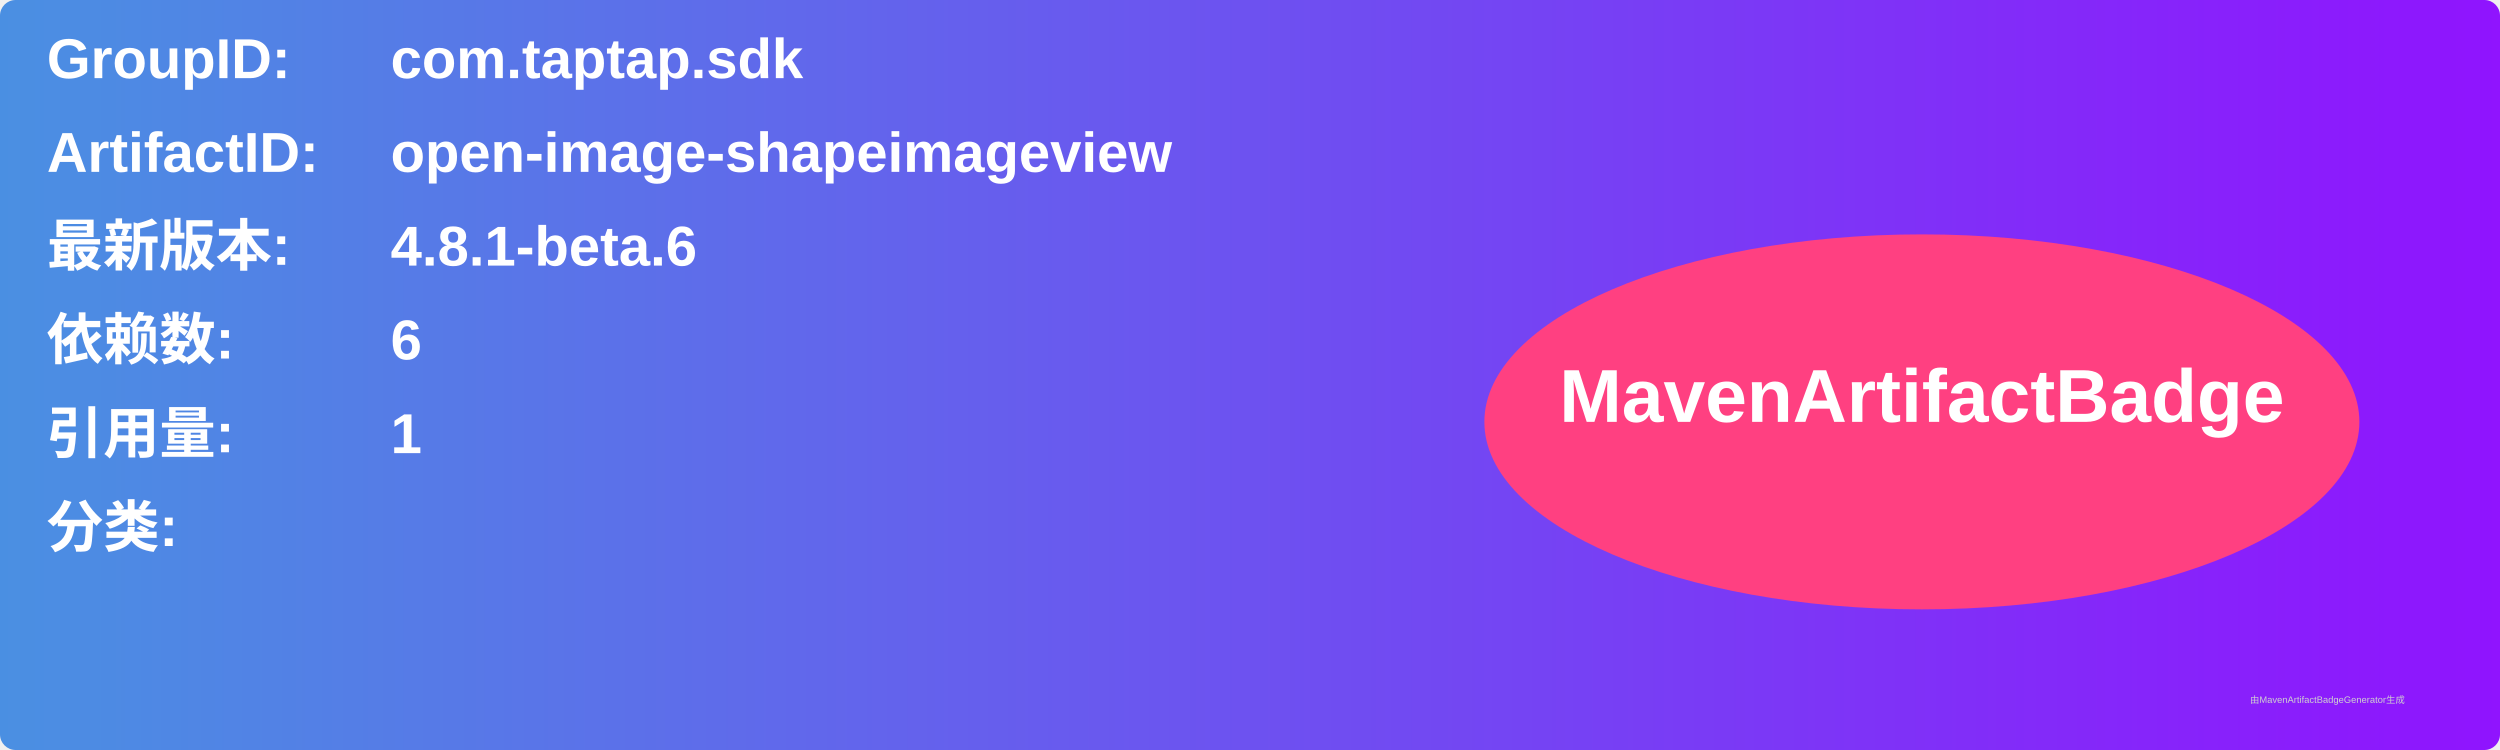
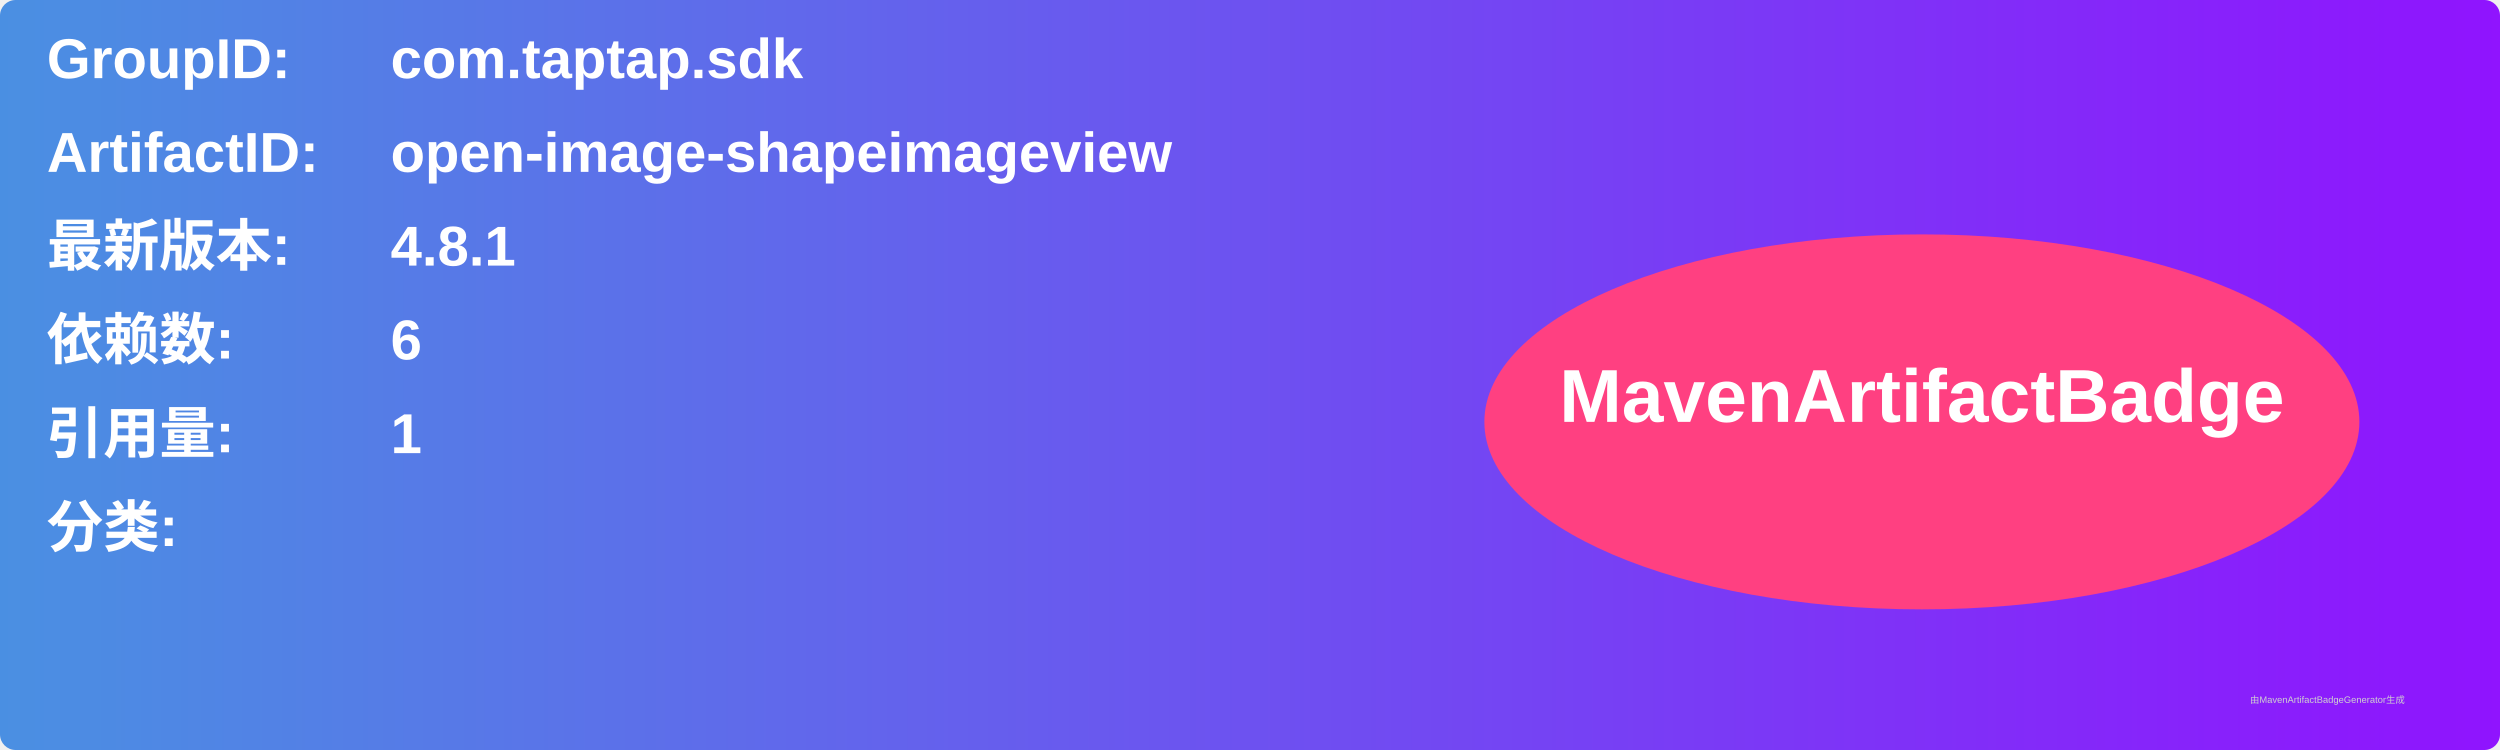
<svg xmlns="http://www.w3.org/2000/svg" width="800" height="240" viewBox="0 0 800 240">
  <linearGradient id="grad" x1="0%" y1="0%" x2="100%" y2="0%">
    <stop offset="0%" stop-color="#4a90e2" />
    <stop offset="100%" stop-color="#9013fe" />
  </linearGradient>
  <rect width="100%" height="100%" rx="5" ry="5" fill="url(#grad)" />
  <g transform="translate(15, 15)">
    <text x="0" y="10" font-family="Arial" font-size="18" fill="white" font-weight="bold" width="260">GroupID:</text>
    <text x="110" y="10" font-family="Arial" font-size="18" fill="white" font-weight="bold" width="460">com.taptap.sdk</text>
    <text x="0" y="40" font-family="Arial" font-size="18" fill="white" font-weight="bold" width="260">ArtifactID:</text>
    <text x="110" y="40" font-family="Arial" font-size="18" fill="white" font-weight="bold" width="460">open-image-shapeimageview</text>
    <text x="0" y="70" font-family="Arial" font-size="18" fill="white" font-weight="bold">最新版本:</text>
    <text x="110" y="70" font-family="Arial" font-size="18" fill="white" font-weight="bold">
-       <tspan font-weight="bold">4.8.1-beta.6</tspan>
+       <tspan font-weight="bold">4.8.1</tspan>
    </text>
    <text x="0" y="100" font-family="Arial" font-size="18" fill="white" font-weight="bold">依赖数: </text>
    <text x="110" y="100" font-family="Arial" font-size="18" fill="white">
      <tspan font-weight="bold">6</tspan>
    </text>
    <text x="0" y="130" font-family="Arial" font-size="18" fill="white" font-weight="bold">引用量: </text>
    <text x="110" y="130" font-family="Arial" font-size="18" fill="white">
      <tspan font-weight="bold">1</tspan>
    </text>
    <text x="0" y="160" font-family="Arial" font-size="18" fill="white" font-weight="bold">分类:</text>
    <text x="10" y="190" font-family="Arial" font-size="10" fill="white">
      <tspan font-weight="bold" />
    </text>
    <ellipse cx="600" cy="120" rx="140" ry="60" fill="#ff4081" />
    <text x="600" y="120" text-anchor="middle" font-family="Arial" font-size="24" fill="white" font-weight="bold">MavenArtifactBadge</text>
  </g>
  <text x="720" y="225" font-family="Arial" font-size="3" fill="#d0d0d0">由MavenArtifactBadgeGenerator生成</text>
</svg>
